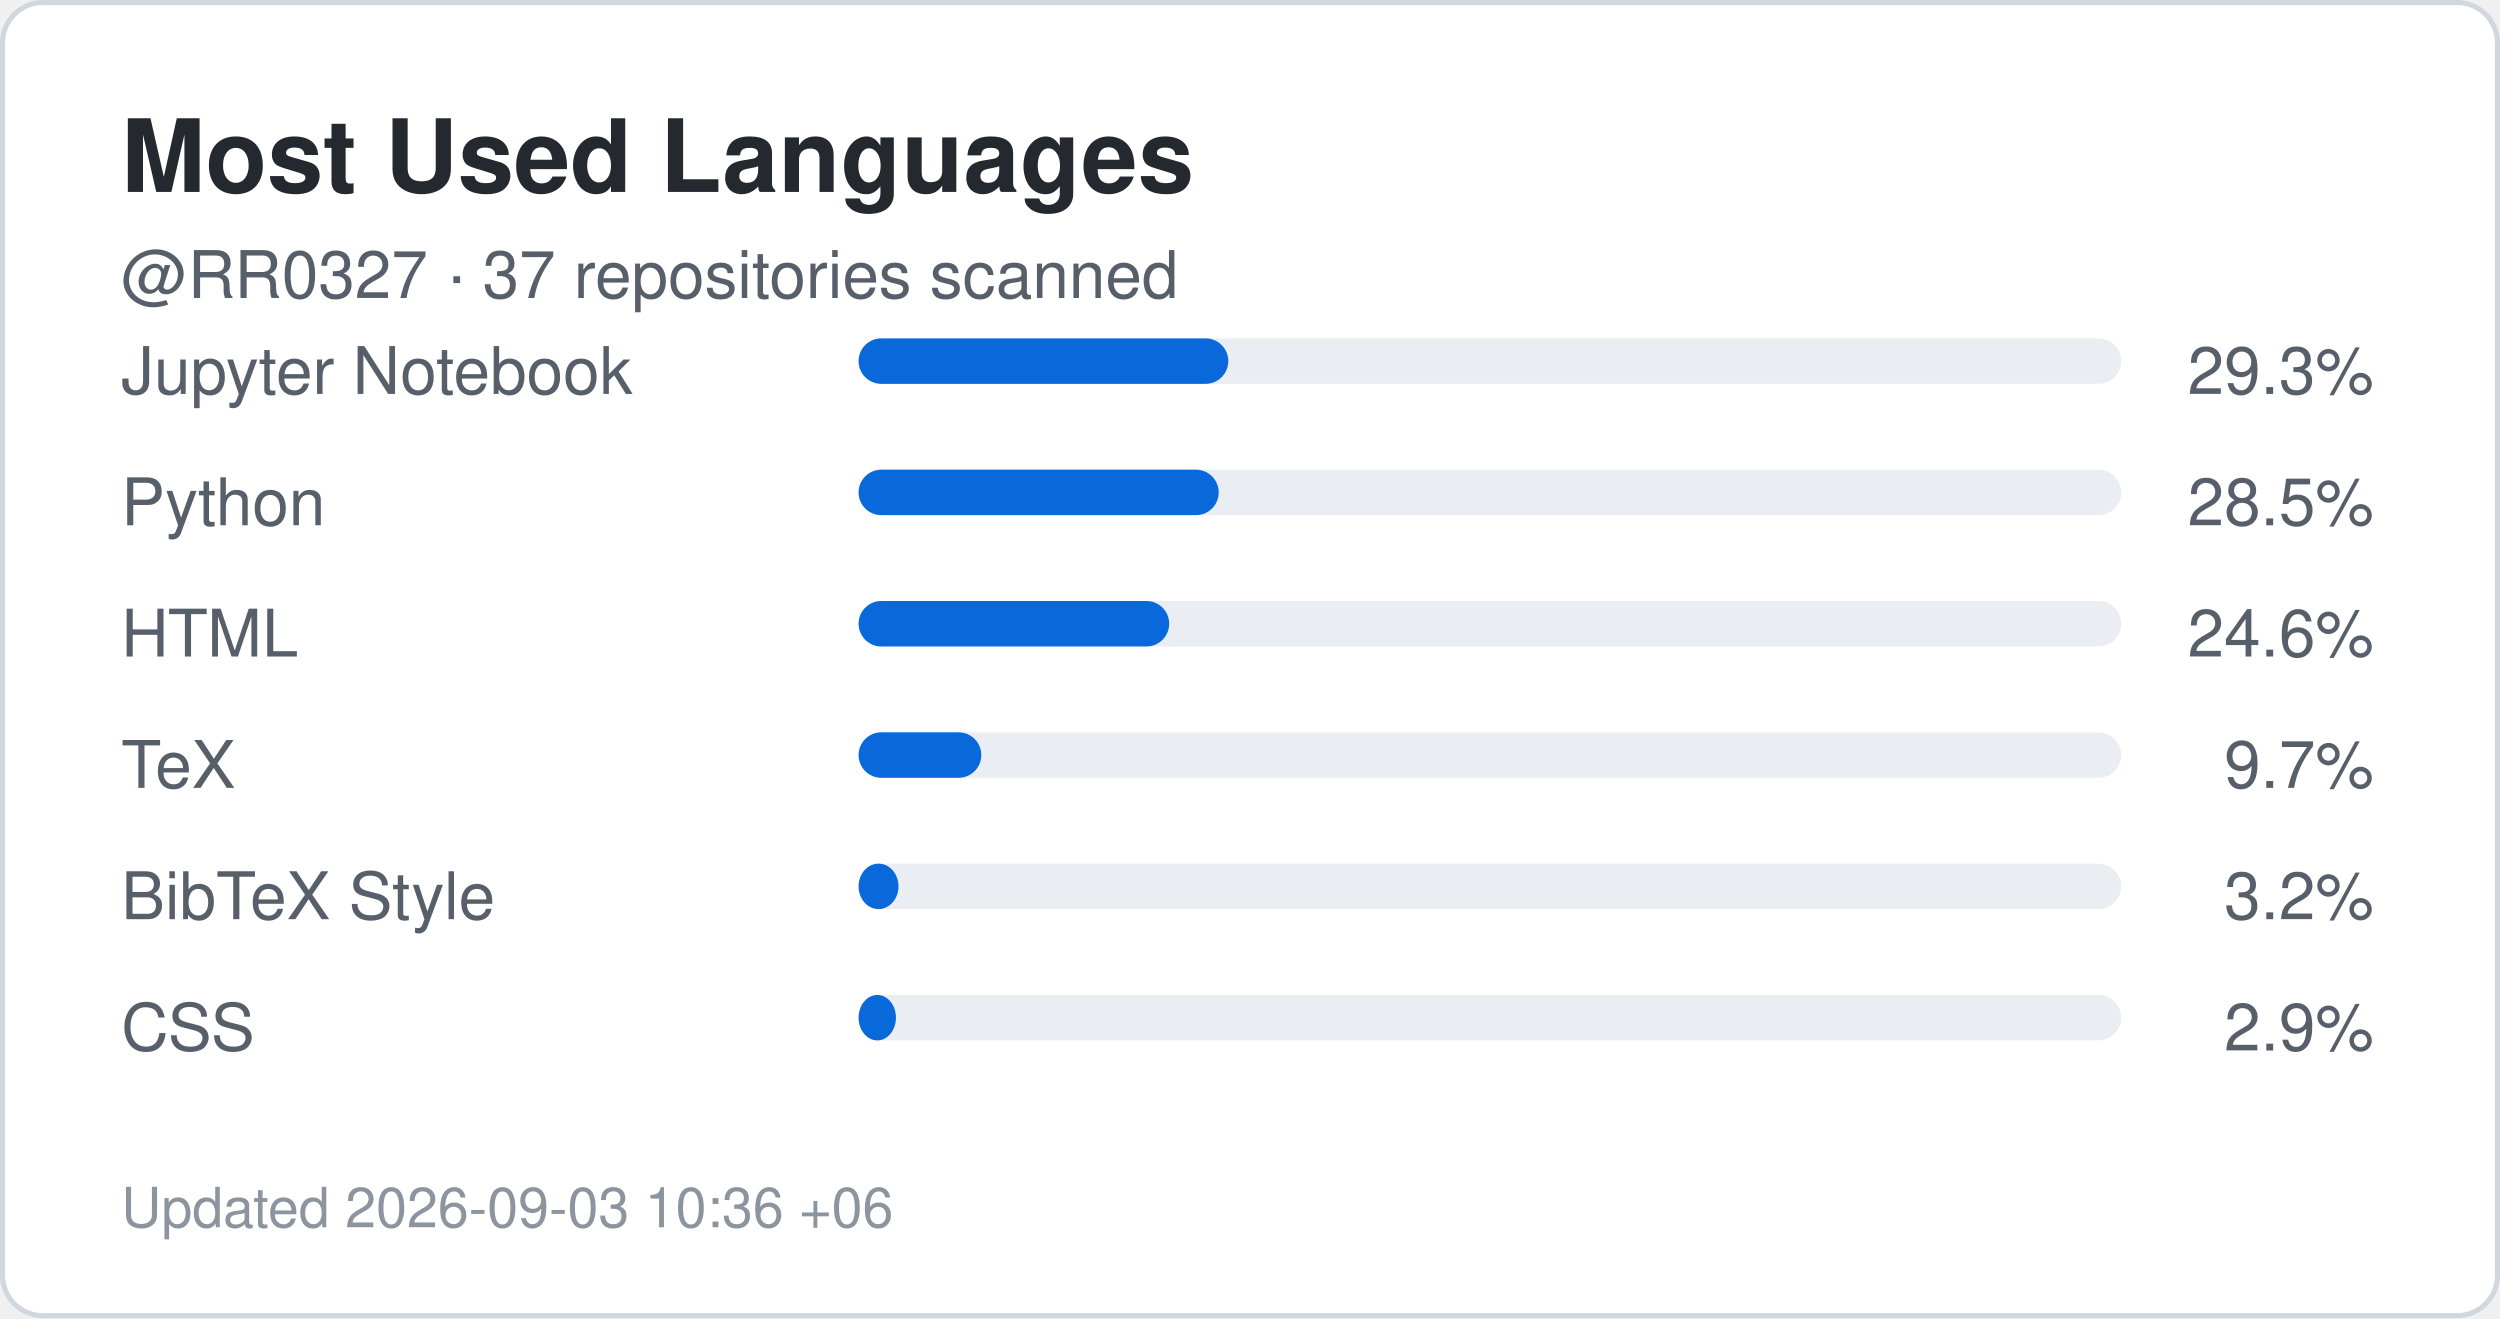
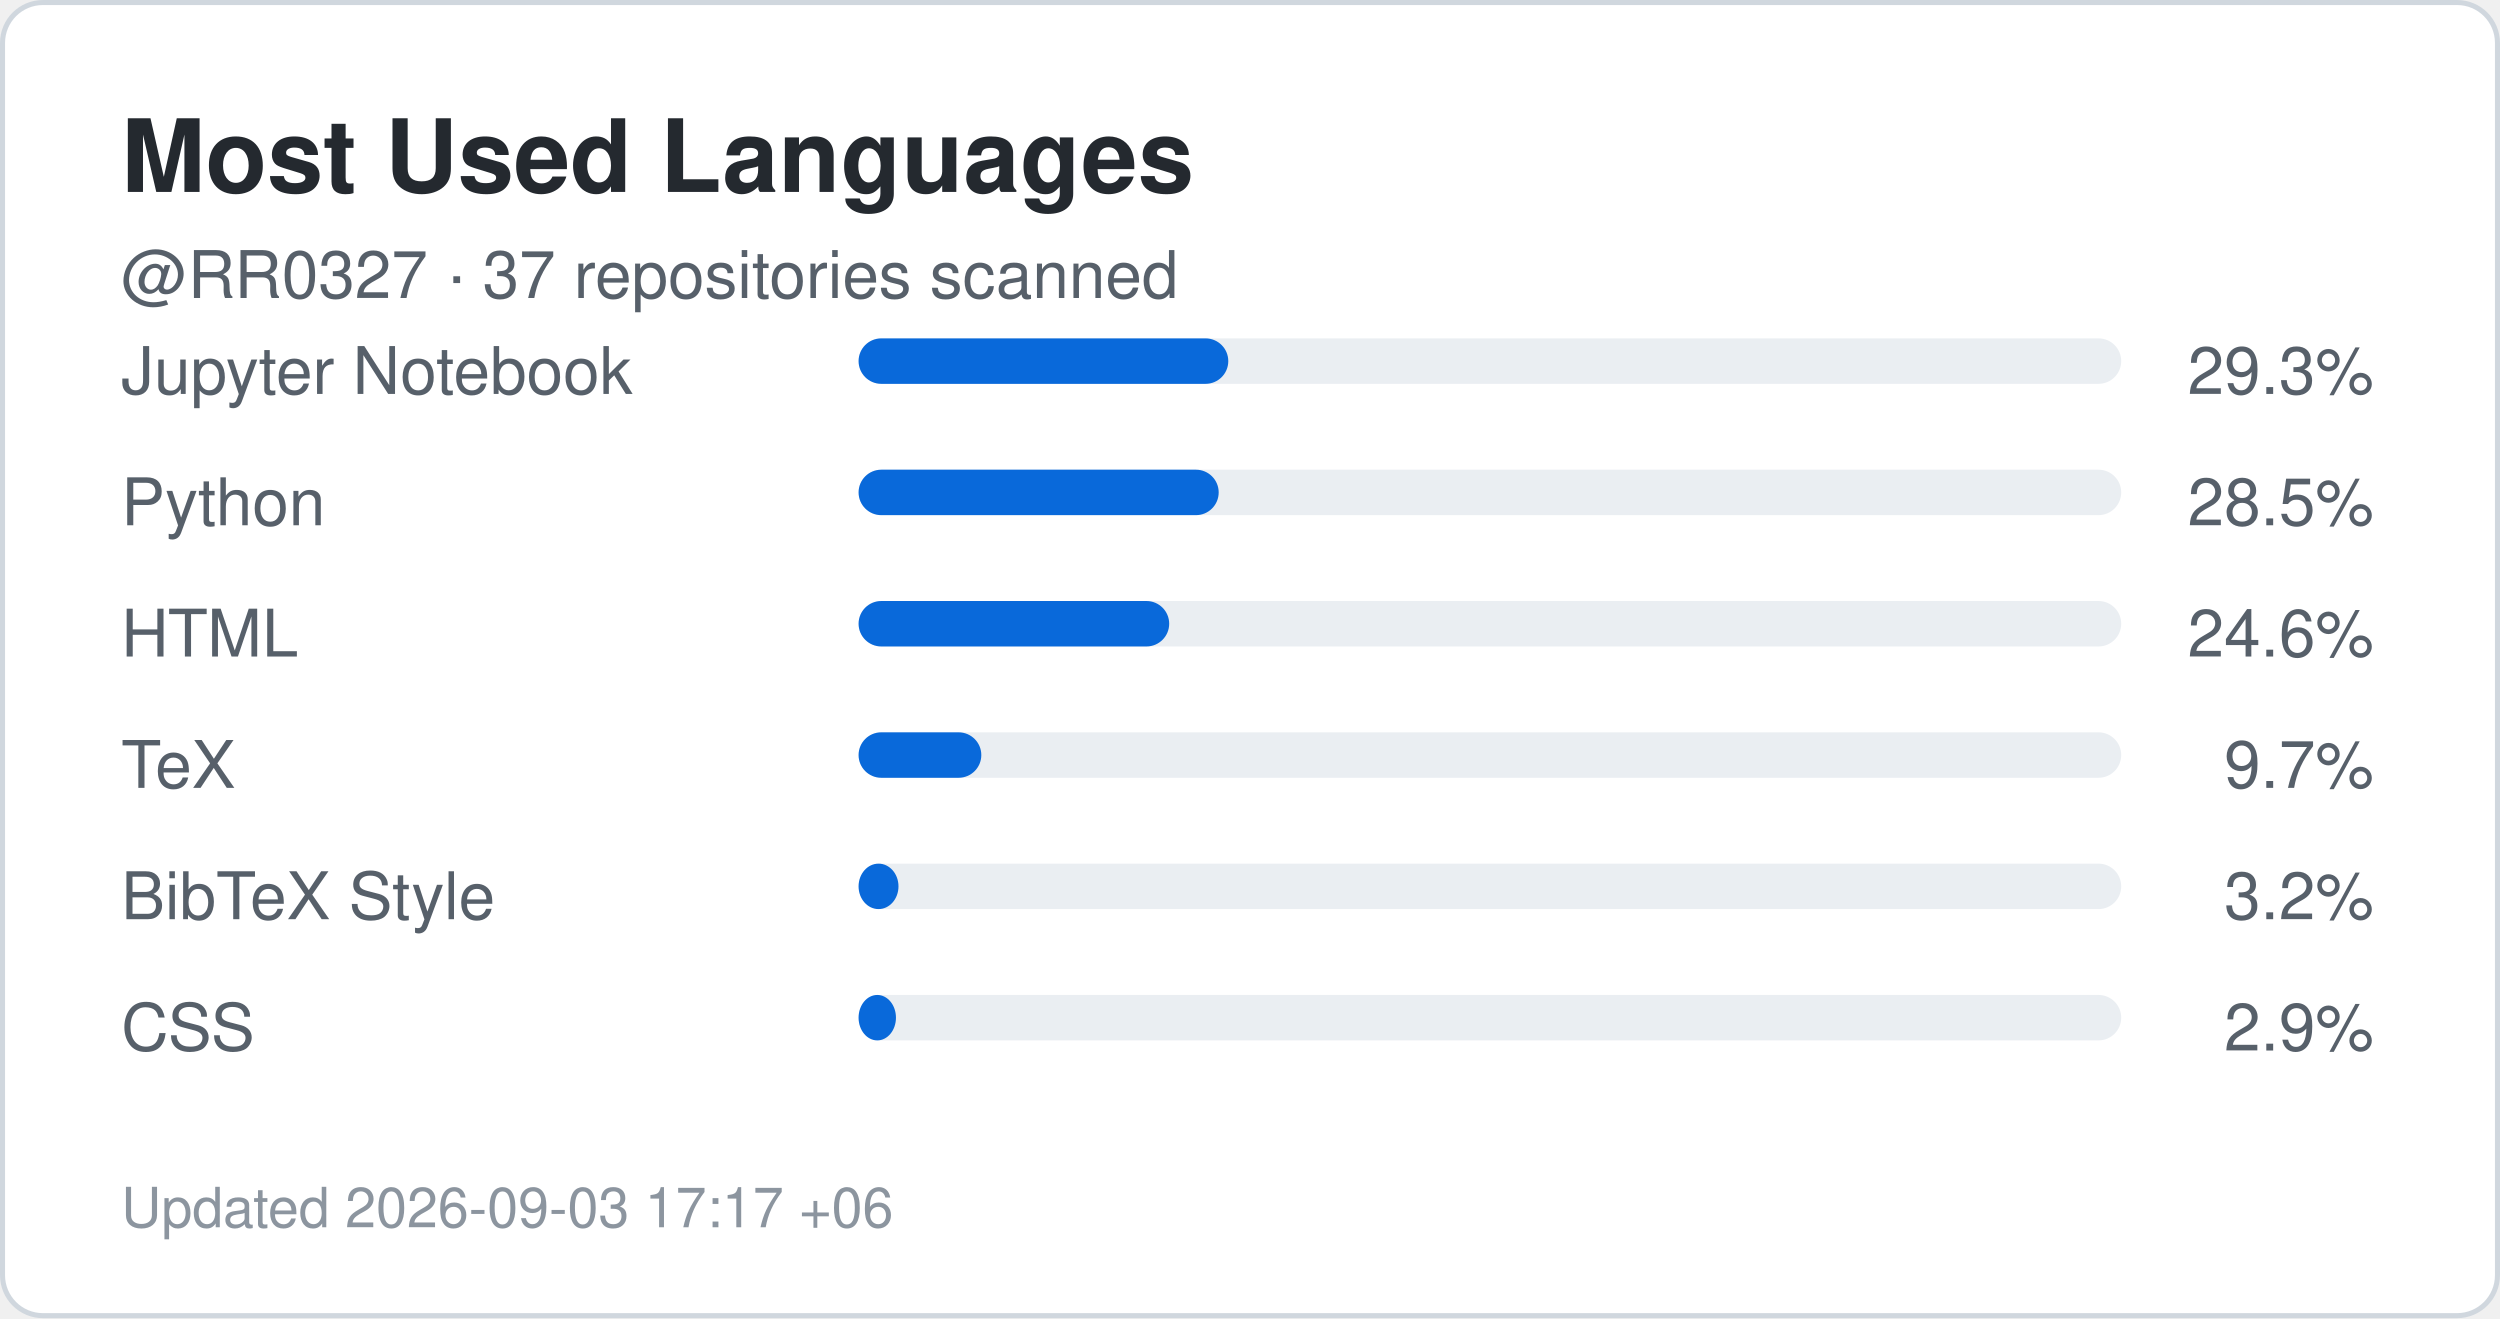
<svg xmlns="http://www.w3.org/2000/svg" width="495" height="261" viewBox="0 0 495 261" role="img" aria-label="Top languages for RR0327">
  <rect x="0.5" y="0.5" width="494" height="260" rx="8" fill="#ffffff" stroke="#d0d7de" />
  <style>
    .title {
      font: 700 20px -apple-system,BlinkMacSystemFont,"Segoe UI",Helvetica,Arial,sans-serif;
      fill: #24292f;
    }
    .label {
      font: 500 13px -apple-system,BlinkMacSystemFont,"Segoe UI",Helvetica,Arial,sans-serif;
      fill: #57606a;
    }
    .value {
      font: 700 22px -apple-system,BlinkMacSystemFont,"Segoe UI",Helvetica,Arial,sans-serif;
      fill: #0969da;
    }
    .small {
      font: 400 11px -apple-system,BlinkMacSystemFont,"Segoe UI",Helvetica,Arial,sans-serif;
      fill: #8c959f;
    }
  </style>
  <text x="24" y="38" class="title">Most Used Languages</text>
  <text x="24" y="59" class="label">
    @RR0327 · 37 repositories scanned
  </text>
  <text x="24" y="78" class="label">Jupyter Notebook</text>
  <rect x="170" y="67" width="250" height="9" rx="4.5" fill="#eaeef2" />
  <rect x="170" y="67" width="73.2" height="9" rx="4.5" fill="#0969da" />
  <text x="470" y="78" text-anchor="end" class="label">
    29.3%
  </text>
  <text x="24" y="104" class="label">Python</text>
  <rect x="170" y="93" width="250" height="9" rx="4.5" fill="#eaeef2" />
  <rect x="170" y="93" width="71.3" height="9" rx="4.5" fill="#0969da" />
  <text x="470" y="104" text-anchor="end" class="label">
    28.5%
  </text>
  <text x="24" y="130" class="label">HTML</text>
  <rect x="170" y="119" width="250" height="9" rx="4.5" fill="#eaeef2" />
  <rect x="170" y="119" width="61.5" height="9" rx="4.5" fill="#0969da" />
  <text x="470" y="130" text-anchor="end" class="label">
    24.6%
  </text>
  <text x="24" y="156" class="label">TeX</text>
  <rect x="170" y="145" width="250" height="9" rx="4.5" fill="#eaeef2" />
  <rect x="170" y="145" width="24.3" height="9" rx="4.5" fill="#0969da" />
  <text x="470" y="156" text-anchor="end" class="label">
    9.7%
  </text>
  <text x="24" y="182" class="label">BibTeX Style</text>
  <rect x="170" y="171" width="250" height="9" rx="4.5" fill="#eaeef2" />
  <rect x="170" y="171" width="7.9" height="9" rx="4.5" fill="#0969da" />
  <text x="470" y="182" text-anchor="end" class="label">
    3.2%
  </text>
  <text x="24" y="208" class="label">CSS</text>
  <rect x="170" y="197" width="250" height="9" rx="4.5" fill="#eaeef2" />
  <rect x="170" y="197" width="7.4" height="9" rx="4.5" fill="#0969da" />
  <text x="470" y="208" text-anchor="end" class="label">
    2.9%
  </text>
  <text x="24" y="243" class="small">
-     Updated 2026-09-03 10:36 +06
+     Updated 2026-09-03 17:17 +06
  </text>
</svg>
